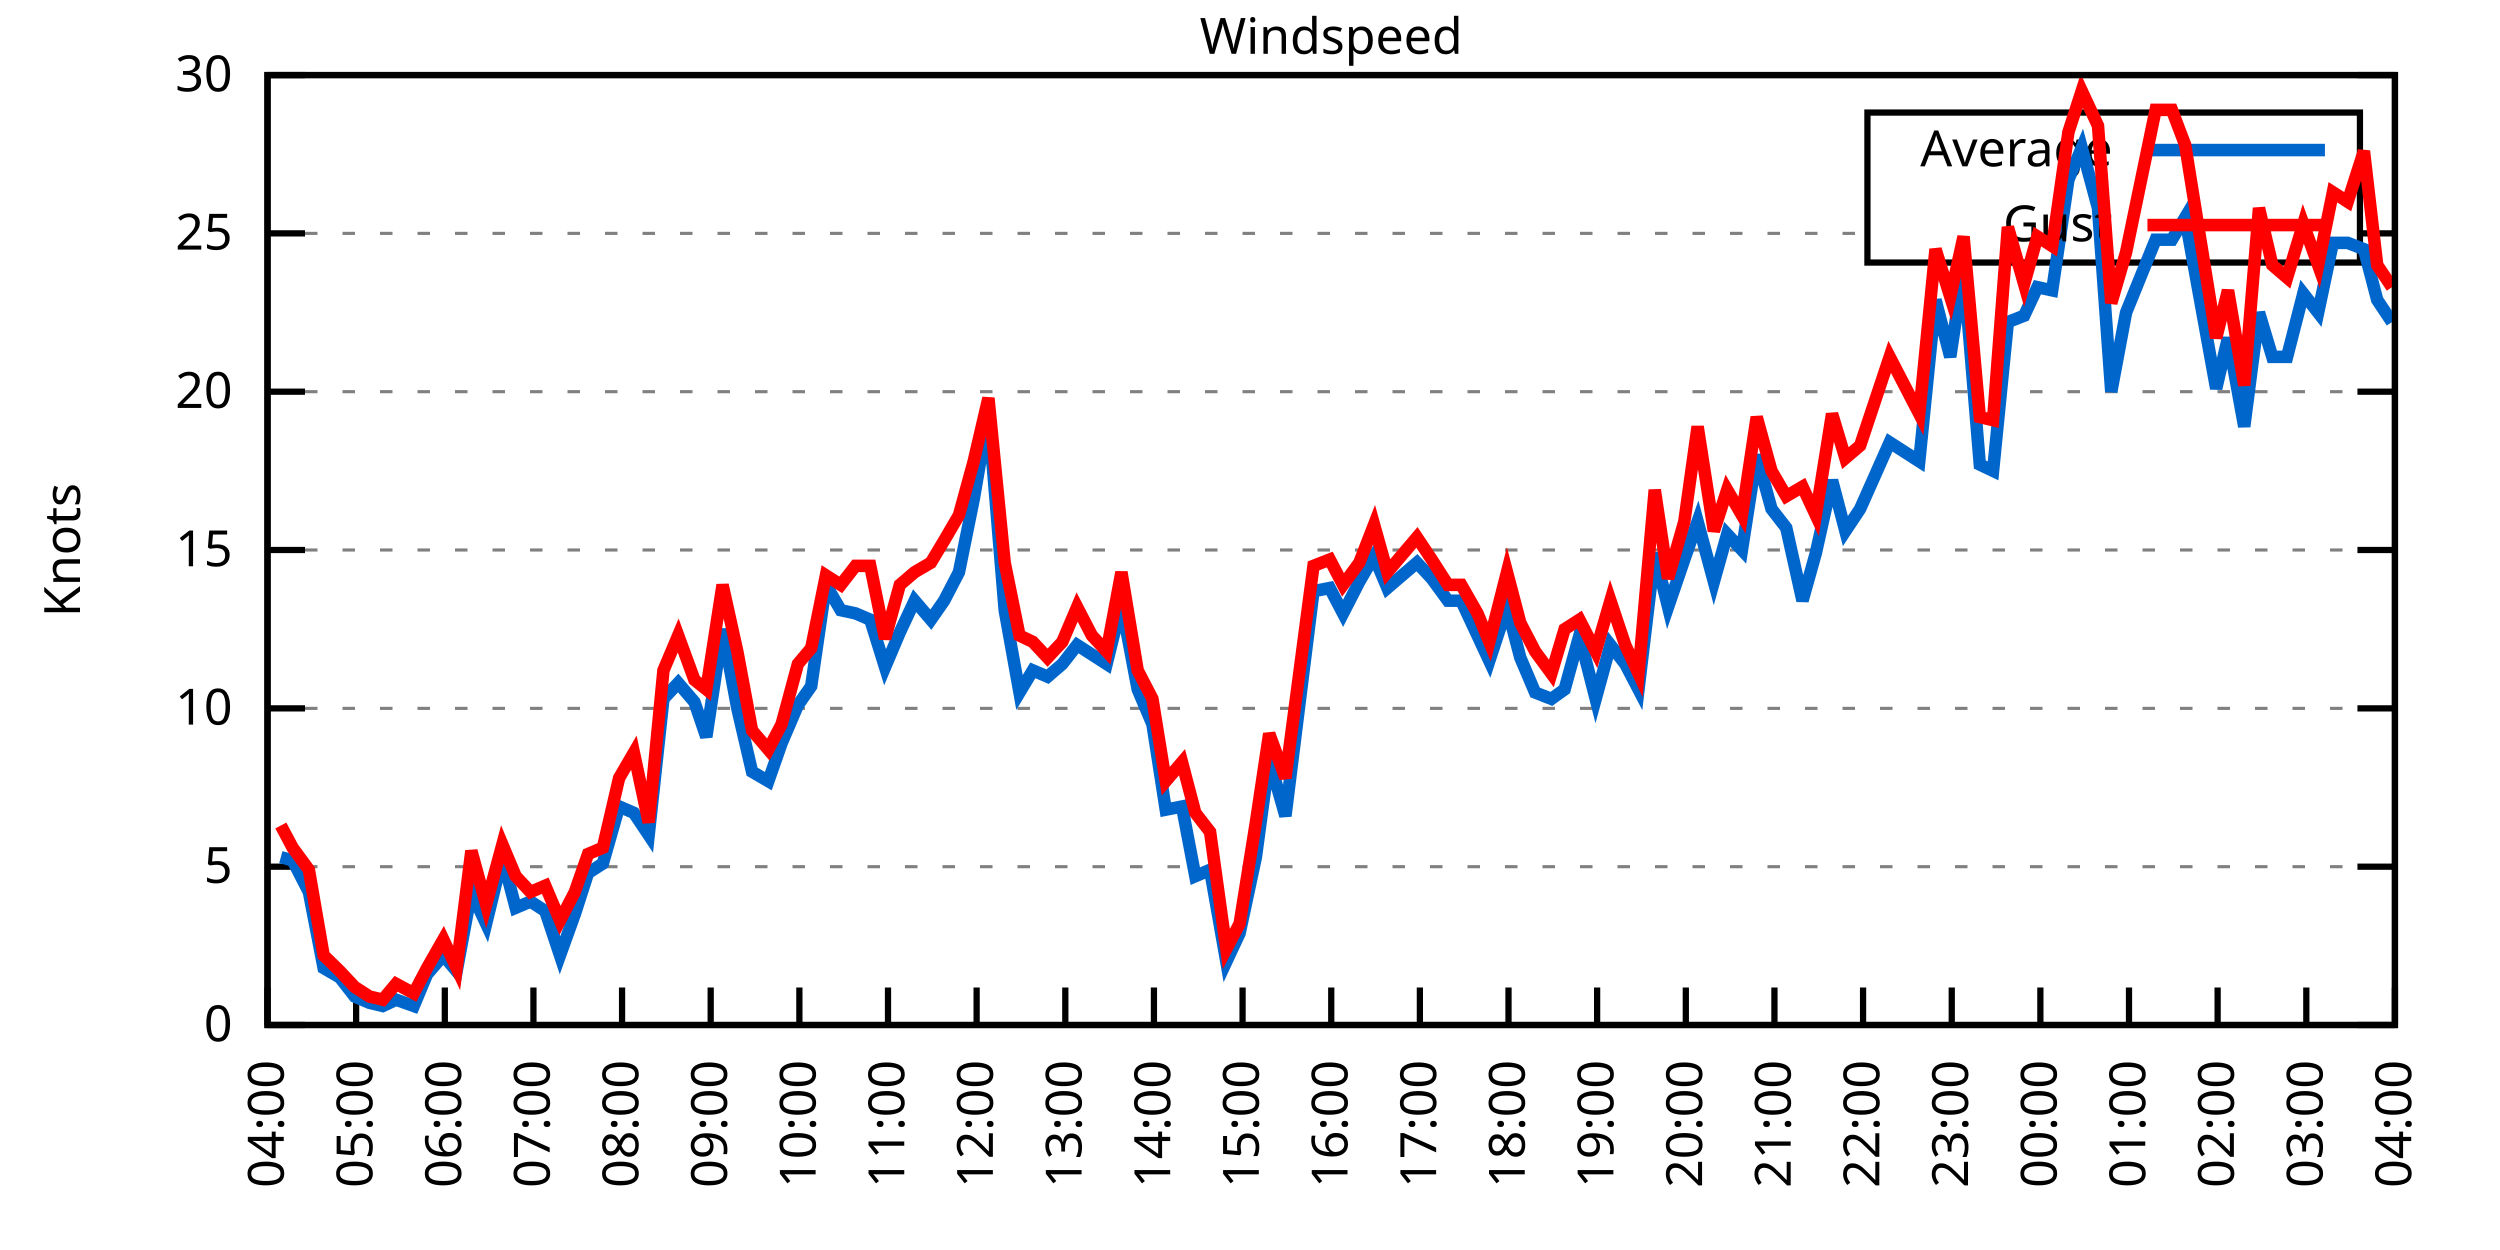
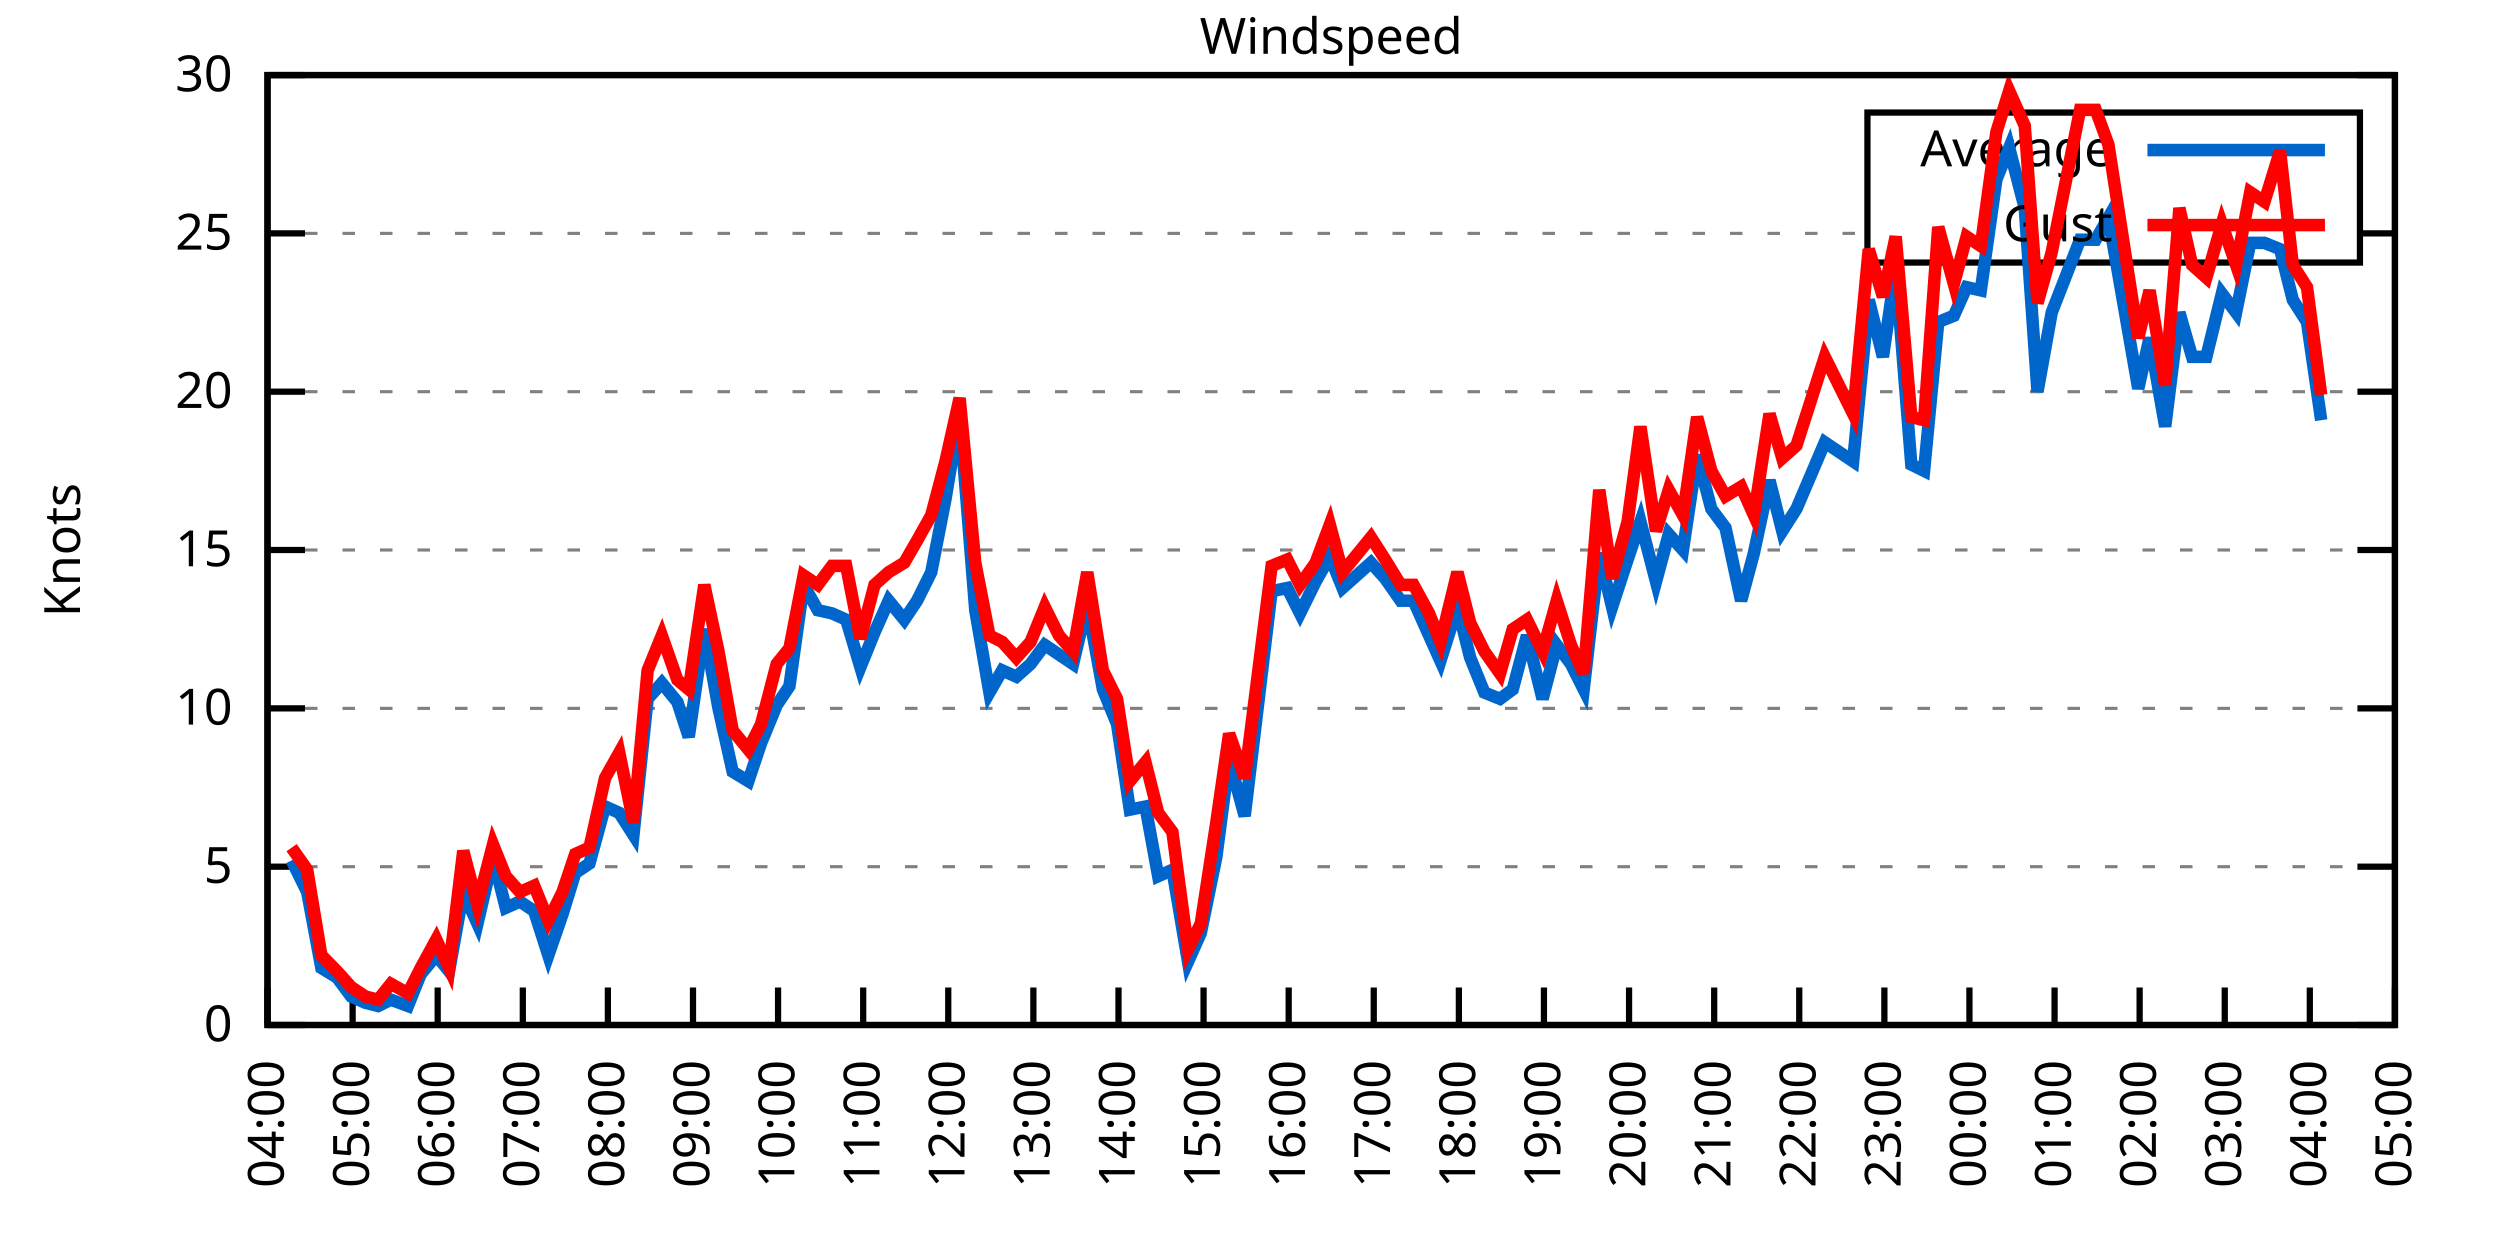
<svg xmlns="http://www.w3.org/2000/svg" xmlns:xlink="http://www.w3.org/1999/xlink" width="400" height="200" viewBox="0 0 400 200">
  <g id="gnuplot_canvas">
    <rect x="0" y="0" width="400" height="200" fill="none" />
    <defs>
      <circle id="gpDot" r="0.5" stroke-width="0.5" stroke="currentColor" />
      <path id="gpPt0" stroke-width="0.333" stroke="currentColor" d="M-1,0 h2 M0,-1 v2" />
      <path id="gpPt1" stroke-width="0.333" stroke="currentColor" d="M-1,-1 L1,1 M1,-1 L-1,1" />
      <path id="gpPt2" stroke-width="0.333" stroke="currentColor" d="M-1,0 L1,0 M0,-1 L0,1 M-1,-1 L1,1 M-1,1 L1,-1" />
      <rect id="gpPt3" stroke-width="0.333" stroke="currentColor" x="-1" y="-1" width="2" height="2" />
      <rect id="gpPt4" stroke-width="0.333" stroke="currentColor" fill="currentColor" x="-1" y="-1" width="2" height="2" />
      <circle id="gpPt5" stroke-width="0.333" stroke="currentColor" cx="0" cy="0" r="1" />
      <use xlink:href="#gpPt5" id="gpPt6" fill="currentColor" stroke="none" />
      <path id="gpPt7" stroke-width="0.333" stroke="currentColor" d="M0,-1.33 L-1.33,0.67 L1.33,0.67 z" />
      <use xlink:href="#gpPt7" id="gpPt8" fill="currentColor" stroke="none" />
      <use xlink:href="#gpPt7" id="gpPt9" stroke="currentColor" transform="rotate(180)" />
      <use xlink:href="#gpPt9" id="gpPt10" fill="currentColor" stroke="none" />
      <use xlink:href="#gpPt3" id="gpPt11" stroke="currentColor" transform="rotate(45)" />
      <use xlink:href="#gpPt11" id="gpPt12" fill="currentColor" stroke="none" />
      <path id="gpPt13" stroke-width="0.333" stroke="currentColor" d="M0,1.330 L1.265,0.411 L0.782,-1.067 L-0.782,-1.076 L-1.265,0.411 z" />
      <use xlink:href="#gpPt13" id="gpPt14" fill="currentColor" stroke="none" />
      <filter id="textbox" filterUnits="objectBoundingBox" x="0" y="0" height="1" width="1">
        <feFlood flood-color="white" flood-opacity="1" result="bgnd" />
        <feComposite in="SourceGraphic" in2="bgnd" operator="atop" />
      </filter>
      <filter id="greybox" filterUnits="objectBoundingBox" x="0" y="0" height="1" width="1">
        <feFlood flood-color="lightgrey" flood-opacity="1" result="grey" />
        <feComposite in="SourceGraphic" in2="grey" operator="atop" />
      </filter>
    </defs>
    <g fill="none" color="white" stroke="currentColor" stroke-width="1.00" stroke-linecap="butt" stroke-linejoin="miter">
</g>
    <g fill="none" color="black" stroke="currentColor" stroke-width="1.00" stroke-linecap="butt" stroke-linejoin="miter">
      <g stroke="none" shape-rendering="crispEdges">
        <polygon fill="rgb(255, 255, 255)" points="42.80,164.00 383.18,164.00 383.18,12.02 42.80,12.02 " />
      </g>
    </g>
    <g fill="none" color="black" stroke="currentColor" stroke-width="1.00" stroke-linecap="butt" stroke-linejoin="miter">
</g>
    <g fill="none" color="black" stroke="black" stroke-width="0.50" stroke-linecap="butt" stroke-linejoin="miter">
</g>
    <g fill="none" color="gray" stroke="currentColor" stroke-width="0.50" stroke-linecap="butt" stroke-linejoin="miter">
      <path stroke="gray" stroke-dasharray="2,4" class="gridline" d="M42.80,164.00 L383.19,164.00  " />
    </g>
    <g fill="none" color="gray" stroke="gray" stroke-width="1.00" stroke-linecap="butt" stroke-linejoin="miter">
</g>
    <g fill="none" color="black" stroke="currentColor" stroke-width="1.00" stroke-linecap="butt" stroke-linejoin="miter">
      <path stroke="black" d="M42.80,164.00 L48.80,164.00 M383.19,164.00 L377.19,164.00  " />
      <g transform="translate(37.20,166.60)" stroke="none" fill="black" font-family="Sans" font-size="8.00" text-anchor="end">
        <text>
          <tspan font-family="Sans"> 0</tspan>
        </text>
      </g>
    </g>
    <g fill="none" color="black" stroke="currentColor" stroke-width="1.00" stroke-linecap="butt" stroke-linejoin="miter">
</g>
    <g fill="none" color="black" stroke="black" stroke-width="0.50" stroke-linecap="butt" stroke-linejoin="miter">
</g>
    <g fill="none" color="gray" stroke="currentColor" stroke-width="0.50" stroke-linecap="butt" stroke-linejoin="miter">
      <path stroke="gray" stroke-dasharray="2,4" class="gridline" d="M42.80,138.67 L383.19,138.67  " />
    </g>
    <g fill="none" color="gray" stroke="gray" stroke-width="1.00" stroke-linecap="butt" stroke-linejoin="miter">
</g>
    <g fill="none" color="black" stroke="currentColor" stroke-width="1.00" stroke-linecap="butt" stroke-linejoin="miter">
      <path stroke="black" d="M42.80,138.67 L48.80,138.67 M383.19,138.67 L377.19,138.67  " />
      <g transform="translate(37.20,141.27)" stroke="none" fill="black" font-family="Sans" font-size="8.00" text-anchor="end">
        <text>
          <tspan font-family="Sans"> 5</tspan>
        </text>
      </g>
    </g>
    <g fill="none" color="black" stroke="currentColor" stroke-width="1.00" stroke-linecap="butt" stroke-linejoin="miter">
</g>
    <g fill="none" color="black" stroke="black" stroke-width="0.50" stroke-linecap="butt" stroke-linejoin="miter">
</g>
    <g fill="none" color="gray" stroke="currentColor" stroke-width="0.50" stroke-linecap="butt" stroke-linejoin="miter">
      <path stroke="gray" stroke-dasharray="2,4" class="gridline" d="M42.80,113.34 L383.19,113.34  " />
    </g>
    <g fill="none" color="gray" stroke="gray" stroke-width="1.00" stroke-linecap="butt" stroke-linejoin="miter">
</g>
    <g fill="none" color="black" stroke="currentColor" stroke-width="1.00" stroke-linecap="butt" stroke-linejoin="miter">
      <path stroke="black" d="M42.80,113.34 L48.80,113.34 M383.19,113.34 L377.19,113.34  " />
      <g transform="translate(37.20,115.94)" stroke="none" fill="black" font-family="Sans" font-size="8.00" text-anchor="end">
        <text>
          <tspan font-family="Sans"> 10</tspan>
        </text>
      </g>
    </g>
    <g fill="none" color="black" stroke="currentColor" stroke-width="1.00" stroke-linecap="butt" stroke-linejoin="miter">
</g>
    <g fill="none" color="black" stroke="black" stroke-width="0.50" stroke-linecap="butt" stroke-linejoin="miter">
</g>
    <g fill="none" color="gray" stroke="currentColor" stroke-width="0.50" stroke-linecap="butt" stroke-linejoin="miter">
      <path stroke="gray" stroke-dasharray="2,4" class="gridline" d="M42.80,88.00 L383.19,88.00  " />
    </g>
    <g fill="none" color="gray" stroke="gray" stroke-width="1.00" stroke-linecap="butt" stroke-linejoin="miter">
</g>
    <g fill="none" color="black" stroke="currentColor" stroke-width="1.00" stroke-linecap="butt" stroke-linejoin="miter">
      <path stroke="black" d="M42.80,88.00 L48.80,88.00 M383.19,88.00 L377.19,88.00  " />
      <g transform="translate(37.20,90.60)" stroke="none" fill="black" font-family="Sans" font-size="8.00" text-anchor="end">
        <text>
          <tspan font-family="Sans"> 15</tspan>
        </text>
      </g>
    </g>
    <g fill="none" color="black" stroke="currentColor" stroke-width="1.00" stroke-linecap="butt" stroke-linejoin="miter">
</g>
    <g fill="none" color="black" stroke="black" stroke-width="0.50" stroke-linecap="butt" stroke-linejoin="miter">
</g>
    <g fill="none" color="gray" stroke="currentColor" stroke-width="0.50" stroke-linecap="butt" stroke-linejoin="miter">
      <path stroke="gray" stroke-dasharray="2,4" class="gridline" d="M42.80,62.67 L383.19,62.67  " />
    </g>
    <g fill="none" color="gray" stroke="gray" stroke-width="1.00" stroke-linecap="butt" stroke-linejoin="miter">
</g>
    <g fill="none" color="black" stroke="currentColor" stroke-width="1.00" stroke-linecap="butt" stroke-linejoin="miter">
      <path stroke="black" d="M42.80,62.67 L48.80,62.67 M383.19,62.67 L377.19,62.67  " />
      <g transform="translate(37.20,65.27)" stroke="none" fill="black" font-family="Sans" font-size="8.00" text-anchor="end">
        <text>
          <tspan font-family="Sans"> 20</tspan>
        </text>
      </g>
    </g>
    <g fill="none" color="black" stroke="currentColor" stroke-width="1.00" stroke-linecap="butt" stroke-linejoin="miter">
</g>
    <g fill="none" color="black" stroke="black" stroke-width="0.50" stroke-linecap="butt" stroke-linejoin="miter">
</g>
    <g fill="none" color="gray" stroke="currentColor" stroke-width="0.50" stroke-linecap="butt" stroke-linejoin="miter">
      <path stroke="gray" stroke-dasharray="2,4" class="gridline" d="M42.80,37.34 L298.79,37.34 M377.59,37.34 L383.19,37.34  " />
    </g>
    <g fill="none" color="gray" stroke="gray" stroke-width="1.00" stroke-linecap="butt" stroke-linejoin="miter">
</g>
    <g fill="none" color="black" stroke="currentColor" stroke-width="1.00" stroke-linecap="butt" stroke-linejoin="miter">
      <path stroke="black" d="M42.80,37.34 L48.80,37.34 M383.19,37.34 L377.19,37.34  " />
      <g transform="translate(37.20,39.94)" stroke="none" fill="black" font-family="Sans" font-size="8.00" text-anchor="end">
        <text>
          <tspan font-family="Sans"> 25</tspan>
        </text>
      </g>
    </g>
    <g fill="none" color="black" stroke="currentColor" stroke-width="1.00" stroke-linecap="butt" stroke-linejoin="miter">
</g>
    <g fill="none" color="black" stroke="black" stroke-width="0.50" stroke-linecap="butt" stroke-linejoin="miter">
</g>
    <g fill="none" color="gray" stroke="currentColor" stroke-width="0.50" stroke-linecap="butt" stroke-linejoin="miter">
      <path stroke="gray" stroke-dasharray="2,4" class="gridline" d="M42.80,12.01 L383.19,12.01  " />
    </g>
    <g fill="none" color="gray" stroke="gray" stroke-width="1.00" stroke-linecap="butt" stroke-linejoin="miter">
</g>
    <g fill="none" color="black" stroke="currentColor" stroke-width="1.00" stroke-linecap="butt" stroke-linejoin="miter">
      <path stroke="black" d="M42.80,12.01 L48.80,12.01 M383.19,12.01 L377.19,12.01  " />
      <g transform="translate(37.20,14.61)" stroke="none" fill="black" font-family="Sans" font-size="8.00" text-anchor="end">
        <text>
          <tspan font-family="Sans"> 30</tspan>
        </text>
      </g>
    </g>
    <g fill="none" color="black" stroke="currentColor" stroke-width="1.00" stroke-linecap="butt" stroke-linejoin="miter">
      <path stroke="black" d="M42.80,164.00 L42.80,158.00  " />
      <g transform="translate(45.40,169.60) rotate(270.00)" stroke="none" fill="black" font-family="Sans" font-size="8.00" text-anchor="end">
        <text>
          <tspan font-family="Sans">04:00</tspan>
        </text>
      </g>
    </g>
    <g fill="none" color="black" stroke="currentColor" stroke-width="1.00" stroke-linecap="butt" stroke-linejoin="miter">
-       <path stroke="black" d="M56.98,164.00 L56.98,158.00  " />
-       <g transform="translate(59.58,169.60) rotate(270.00)" stroke="none" fill="black" font-family="Sans" font-size="8.00" text-anchor="end">
+       <path stroke="black" d="M56.42,164.00 L56.42,158.00  " />
+       <g transform="translate(59.02,169.60) rotate(270.00)" stroke="none" fill="black" font-family="Sans" font-size="8.00" text-anchor="end">
        <text>
          <tspan font-family="Sans">05:00</tspan>
        </text>
      </g>
    </g>
    <g fill="none" color="black" stroke="currentColor" stroke-width="1.00" stroke-linecap="butt" stroke-linejoin="miter">
-       <path stroke="black" d="M71.17,164.00 L71.17,158.00  " />
-       <g transform="translate(73.77,169.60) rotate(270.00)" stroke="none" fill="black" font-family="Sans" font-size="8.00" text-anchor="end">
+       <path stroke="black" d="M70.03,164.00 L70.03,158.00  " />
+       <g transform="translate(72.63,169.60) rotate(270.00)" stroke="none" fill="black" font-family="Sans" font-size="8.00" text-anchor="end">
        <text>
          <tspan font-family="Sans">06:00</tspan>
        </text>
      </g>
    </g>
    <g fill="none" color="black" stroke="currentColor" stroke-width="1.00" stroke-linecap="butt" stroke-linejoin="miter">
-       <path stroke="black" d="M85.35,164.00 L85.35,158.00  " />
-       <g transform="translate(87.95,169.60) rotate(270.00)" stroke="none" fill="black" font-family="Sans" font-size="8.00" text-anchor="end">
+       <path stroke="black" d="M83.65,164.00 L83.65,158.00  " />
+       <g transform="translate(86.25,169.60) rotate(270.00)" stroke="none" fill="black" font-family="Sans" font-size="8.00" text-anchor="end">
        <text>
          <tspan font-family="Sans">07:00</tspan>
        </text>
      </g>
    </g>
    <g fill="none" color="black" stroke="currentColor" stroke-width="1.00" stroke-linecap="butt" stroke-linejoin="miter">
-       <path stroke="black" d="M99.53,164.00 L99.53,158.00  " />
-       <g transform="translate(102.13,169.60) rotate(270.00)" stroke="none" fill="black" font-family="Sans" font-size="8.00" text-anchor="end">
+       <path stroke="black" d="M97.26,164.00 L97.26,158.00  " />
+       <g transform="translate(99.86,169.60) rotate(270.00)" stroke="none" fill="black" font-family="Sans" font-size="8.00" text-anchor="end">
        <text>
          <tspan font-family="Sans">08:00</tspan>
        </text>
      </g>
    </g>
    <g fill="none" color="black" stroke="currentColor" stroke-width="1.00" stroke-linecap="butt" stroke-linejoin="miter">
-       <path stroke="black" d="M113.71,164.00 L113.71,158.00  " />
-       <g transform="translate(116.31,169.60) rotate(270.00)" stroke="none" fill="black" font-family="Sans" font-size="8.00" text-anchor="end">
+       <path stroke="black" d="M110.88,164.00 L110.88,158.00  " />
+       <g transform="translate(113.48,169.60) rotate(270.00)" stroke="none" fill="black" font-family="Sans" font-size="8.00" text-anchor="end">
        <text>
          <tspan font-family="Sans">09:00</tspan>
        </text>
      </g>
    </g>
    <g fill="none" color="black" stroke="currentColor" stroke-width="1.00" stroke-linecap="butt" stroke-linejoin="miter">
-       <path stroke="black" d="M127.90,164.00 L127.90,158.00  " />
-       <g transform="translate(130.50,169.60) rotate(270.00)" stroke="none" fill="black" font-family="Sans" font-size="8.00" text-anchor="end">
+       <path stroke="black" d="M124.49,164.00 L124.49,158.00  " />
+       <g transform="translate(127.09,169.60) rotate(270.00)" stroke="none" fill="black" font-family="Sans" font-size="8.00" text-anchor="end">
        <text>
          <tspan font-family="Sans">10:00</tspan>
        </text>
      </g>
    </g>
    <g fill="none" color="black" stroke="currentColor" stroke-width="1.00" stroke-linecap="butt" stroke-linejoin="miter">
-       <path stroke="black" d="M142.08,164.00 L142.08,158.00  " />
-       <g transform="translate(144.68,169.60) rotate(270.00)" stroke="none" fill="black" font-family="Sans" font-size="8.00" text-anchor="end">
+       <path stroke="black" d="M138.11,164.00 L138.11,158.00  " />
+       <g transform="translate(140.71,169.60) rotate(270.00)" stroke="none" fill="black" font-family="Sans" font-size="8.00" text-anchor="end">
        <text>
          <tspan font-family="Sans">11:00</tspan>
        </text>
      </g>
    </g>
    <g fill="none" color="black" stroke="currentColor" stroke-width="1.00" stroke-linecap="butt" stroke-linejoin="miter">
-       <path stroke="black" d="M156.26,164.00 L156.26,158.00  " />
-       <g transform="translate(158.86,169.60) rotate(270.00)" stroke="none" fill="black" font-family="Sans" font-size="8.00" text-anchor="end">
+       <path stroke="black" d="M151.72,164.00 L151.72,158.00  " />
+       <g transform="translate(154.32,169.60) rotate(270.00)" stroke="none" fill="black" font-family="Sans" font-size="8.00" text-anchor="end">
        <text>
          <tspan font-family="Sans">12:00</tspan>
        </text>
      </g>
    </g>
    <g fill="none" color="black" stroke="currentColor" stroke-width="1.00" stroke-linecap="butt" stroke-linejoin="miter">
-       <path stroke="black" d="M170.45,164.00 L170.45,158.00  " />
-       <g transform="translate(173.05,169.60) rotate(270.00)" stroke="none" fill="black" font-family="Sans" font-size="8.00" text-anchor="end">
+       <path stroke="black" d="M165.34,164.00 L165.34,158.00  " />
+       <g transform="translate(167.94,169.60) rotate(270.00)" stroke="none" fill="black" font-family="Sans" font-size="8.00" text-anchor="end">
        <text>
          <tspan font-family="Sans">13:00</tspan>
        </text>
      </g>
    </g>
    <g fill="none" color="black" stroke="currentColor" stroke-width="1.00" stroke-linecap="butt" stroke-linejoin="miter">
-       <path stroke="black" d="M184.63,164.00 L184.63,158.00  " />
-       <g transform="translate(187.23,169.60) rotate(270.00)" stroke="none" fill="black" font-family="Sans" font-size="8.00" text-anchor="end">
+       <path stroke="black" d="M178.96,164.00 L178.96,158.00  " />
+       <g transform="translate(181.56,169.60) rotate(270.00)" stroke="none" fill="black" font-family="Sans" font-size="8.00" text-anchor="end">
        <text>
          <tspan font-family="Sans">14:00</tspan>
        </text>
      </g>
    </g>
    <g fill="none" color="black" stroke="currentColor" stroke-width="1.00" stroke-linecap="butt" stroke-linejoin="miter">
-       <path stroke="black" d="M198.81,164.00 L198.81,158.00  " />
-       <g transform="translate(201.41,169.60) rotate(270.00)" stroke="none" fill="black" font-family="Sans" font-size="8.00" text-anchor="end">
+       <path stroke="black" d="M192.57,164.00 L192.57,158.00  " />
+       <g transform="translate(195.17,169.60) rotate(270.00)" stroke="none" fill="black" font-family="Sans" font-size="8.00" text-anchor="end">
        <text>
          <tspan font-family="Sans">15:00</tspan>
        </text>
      </g>
    </g>
    <g fill="none" color="black" stroke="currentColor" stroke-width="1.00" stroke-linecap="butt" stroke-linejoin="miter">
-       <path stroke="black" d="M213.00,164.00 L213.00,158.00  " />
-       <g transform="translate(215.60,169.60) rotate(270.00)" stroke="none" fill="black" font-family="Sans" font-size="8.00" text-anchor="end">
+       <path stroke="black" d="M206.19,164.00 L206.19,158.00  " />
+       <g transform="translate(208.79,169.60) rotate(270.00)" stroke="none" fill="black" font-family="Sans" font-size="8.00" text-anchor="end">
        <text>
          <tspan font-family="Sans">16:00</tspan>
        </text>
      </g>
    </g>
    <g fill="none" color="black" stroke="currentColor" stroke-width="1.00" stroke-linecap="butt" stroke-linejoin="miter">
-       <path stroke="black" d="M227.18,164.00 L227.18,158.00  " />
-       <g transform="translate(229.78,169.60) rotate(270.00)" stroke="none" fill="black" font-family="Sans" font-size="8.00" text-anchor="end">
+       <path stroke="black" d="M219.80,164.00 L219.80,158.00  " />
+       <g transform="translate(222.40,169.60) rotate(270.00)" stroke="none" fill="black" font-family="Sans" font-size="8.00" text-anchor="end">
        <text>
          <tspan font-family="Sans">17:00</tspan>
        </text>
      </g>
    </g>
    <g fill="none" color="black" stroke="currentColor" stroke-width="1.00" stroke-linecap="butt" stroke-linejoin="miter">
-       <path stroke="black" d="M241.36,164.00 L241.36,158.00  " />
-       <g transform="translate(243.96,169.60) rotate(270.00)" stroke="none" fill="black" font-family="Sans" font-size="8.00" text-anchor="end">
+       <path stroke="black" d="M233.42,164.00 L233.42,158.00  " />
+       <g transform="translate(236.02,169.60) rotate(270.00)" stroke="none" fill="black" font-family="Sans" font-size="8.00" text-anchor="end">
        <text>
          <tspan font-family="Sans">18:00</tspan>
        </text>
      </g>
    </g>
    <g fill="none" color="black" stroke="currentColor" stroke-width="1.00" stroke-linecap="butt" stroke-linejoin="miter">
-       <path stroke="black" d="M255.54,164.00 L255.54,158.00  " />
-       <g transform="translate(258.14,169.60) rotate(270.00)" stroke="none" fill="black" font-family="Sans" font-size="8.00" text-anchor="end">
+       <path stroke="black" d="M247.03,164.00 L247.03,158.00  " />
+       <g transform="translate(249.63,169.60) rotate(270.00)" stroke="none" fill="black" font-family="Sans" font-size="8.00" text-anchor="end">
        <text>
          <tspan font-family="Sans">19:00</tspan>
        </text>
      </g>
    </g>
    <g fill="none" color="black" stroke="currentColor" stroke-width="1.00" stroke-linecap="butt" stroke-linejoin="miter">
-       <path stroke="black" d="M269.73,164.00 L269.73,158.00  " />
-       <g transform="translate(272.33,169.60) rotate(270.00)" stroke="none" fill="black" font-family="Sans" font-size="8.00" text-anchor="end">
+       <path stroke="black" d="M260.65,164.00 L260.65,158.00  " />
+       <g transform="translate(263.25,169.60) rotate(270.00)" stroke="none" fill="black" font-family="Sans" font-size="8.00" text-anchor="end">
        <text>
          <tspan font-family="Sans">20:00</tspan>
        </text>
      </g>
    </g>
    <g fill="none" color="black" stroke="currentColor" stroke-width="1.00" stroke-linecap="butt" stroke-linejoin="miter">
-       <path stroke="black" d="M283.91,164.00 L283.91,158.00  " />
-       <g transform="translate(286.51,169.60) rotate(270.00)" stroke="none" fill="black" font-family="Sans" font-size="8.00" text-anchor="end">
+       <path stroke="black" d="M274.27,164.00 L274.27,158.00  " />
+       <g transform="translate(276.87,169.60) rotate(270.00)" stroke="none" fill="black" font-family="Sans" font-size="8.00" text-anchor="end">
        <text>
          <tspan font-family="Sans">21:00</tspan>
        </text>
      </g>
    </g>
    <g fill="none" color="black" stroke="currentColor" stroke-width="1.00" stroke-linecap="butt" stroke-linejoin="miter">
-       <path stroke="black" d="M298.09,164.00 L298.09,158.00  " />
-       <g transform="translate(300.69,169.60) rotate(270.00)" stroke="none" fill="black" font-family="Sans" font-size="8.00" text-anchor="end">
+       <path stroke="black" d="M287.88,164.00 L287.88,158.00  " />
+       <g transform="translate(290.48,169.60) rotate(270.00)" stroke="none" fill="black" font-family="Sans" font-size="8.00" text-anchor="end">
        <text>
          <tspan font-family="Sans">22:00</tspan>
        </text>
      </g>
    </g>
    <g fill="none" color="black" stroke="currentColor" stroke-width="1.00" stroke-linecap="butt" stroke-linejoin="miter">
-       <path stroke="black" d="M312.28,164.00 L312.28,158.00  " />
-       <g transform="translate(314.88,169.60) rotate(270.00)" stroke="none" fill="black" font-family="Sans" font-size="8.00" text-anchor="end">
+       <path stroke="black" d="M301.50,164.00 L301.50,158.00  " />
+       <g transform="translate(304.10,169.60) rotate(270.00)" stroke="none" fill="black" font-family="Sans" font-size="8.00" text-anchor="end">
        <text>
          <tspan font-family="Sans">23:00</tspan>
        </text>
      </g>
    </g>
    <g fill="none" color="black" stroke="currentColor" stroke-width="1.00" stroke-linecap="butt" stroke-linejoin="miter">
-       <path stroke="black" d="M326.46,164.00 L326.46,158.00  " />
-       <g transform="translate(329.06,169.60) rotate(270.00)" stroke="none" fill="black" font-family="Sans" font-size="8.00" text-anchor="end">
+       <path stroke="black" d="M315.11,164.00 L315.11,158.00  " />
+       <g transform="translate(317.71,169.60) rotate(270.00)" stroke="none" fill="black" font-family="Sans" font-size="8.00" text-anchor="end">
        <text>
          <tspan font-family="Sans">00:00</tspan>
        </text>
      </g>
    </g>
    <g fill="none" color="black" stroke="currentColor" stroke-width="1.00" stroke-linecap="butt" stroke-linejoin="miter">
-       <path stroke="black" d="M340.64,164.00 L340.64,158.00  " />
-       <g transform="translate(343.24,169.60) rotate(270.00)" stroke="none" fill="black" font-family="Sans" font-size="8.00" text-anchor="end">
+       <path stroke="black" d="M328.73,164.00 L328.73,158.00  " />
+       <g transform="translate(331.33,169.60) rotate(270.00)" stroke="none" fill="black" font-family="Sans" font-size="8.00" text-anchor="end">
        <text>
          <tspan font-family="Sans">01:00</tspan>
        </text>
      </g>
    </g>
    <g fill="none" color="black" stroke="currentColor" stroke-width="1.00" stroke-linecap="butt" stroke-linejoin="miter">
-       <path stroke="black" d="M354.82,164.00 L354.82,158.00  " />
-       <g transform="translate(357.42,169.60) rotate(270.00)" stroke="none" fill="black" font-family="Sans" font-size="8.00" text-anchor="end">
+       <path stroke="black" d="M342.34,164.00 L342.34,158.00  " />
+       <g transform="translate(344.94,169.60) rotate(270.00)" stroke="none" fill="black" font-family="Sans" font-size="8.00" text-anchor="end">
        <text>
          <tspan font-family="Sans">02:00</tspan>
        </text>
      </g>
    </g>
    <g fill="none" color="black" stroke="currentColor" stroke-width="1.00" stroke-linecap="butt" stroke-linejoin="miter">
-       <path stroke="black" d="M369.01,164.00 L369.01,158.00  " />
-       <g transform="translate(371.61,169.60) rotate(270.00)" stroke="none" fill="black" font-family="Sans" font-size="8.00" text-anchor="end">
+       <path stroke="black" d="M355.96,164.00 L355.96,158.00  " />
+       <g transform="translate(358.56,169.60) rotate(270.00)" stroke="none" fill="black" font-family="Sans" font-size="8.00" text-anchor="end">
        <text>
          <tspan font-family="Sans">03:00</tspan>
+         </text>
+       </g>
+     </g>
+     <g fill="none" color="black" stroke="currentColor" stroke-width="1.00" stroke-linecap="butt" stroke-linejoin="miter">
+       <path stroke="black" d="M369.57,164.00 L369.57,158.00  " />
+       <g transform="translate(372.17,169.60) rotate(270.00)" stroke="none" fill="black" font-family="Sans" font-size="8.00" text-anchor="end">
+         <text>
+           <tspan font-family="Sans">04:00</tspan>
        </text>
      </g>
    </g>
    <g fill="none" color="black" stroke="currentColor" stroke-width="1.00" stroke-linecap="butt" stroke-linejoin="miter">
      <path stroke="black" d="M383.19,164.00 L383.19,158.00  " />
      <g transform="translate(385.79,169.60) rotate(270.00)" stroke="none" fill="black" font-family="Sans" font-size="8.00" text-anchor="end">
        <text>
-           <tspan font-family="Sans">04:00</tspan>
+           <tspan font-family="Sans">05:00</tspan>
        </text>
      </g>
    </g>
    <g fill="none" color="black" stroke="currentColor" stroke-width="1.00" stroke-linecap="butt" stroke-linejoin="miter">
</g>
    <g fill="none" color="black" stroke="currentColor" stroke-width="1.00" stroke-linecap="butt" stroke-linejoin="miter">
      <path stroke="black" d="M42.80,12.01 L42.80,164.00 L383.19,164.00 L383.19,12.01 L42.80,12.01 Z  " />
    </g>
    <g fill="none" color="black" stroke="currentColor" stroke-width="1.00" stroke-linecap="butt" stroke-linejoin="miter">
</g>
    <g fill="none" color="black" stroke="currentColor" stroke-width="1.00" stroke-linecap="butt" stroke-linejoin="miter">
      <path stroke="black" d="M298.79,42.01 L298.79,18.01 L377.59,18.01 L377.59,42.01 L298.79,42.01 Z  " />
    </g>
    <g id="Windspeed_plot_1">
      <g fill="none" color="white" stroke="black" stroke-width="2.00" stroke-linecap="butt" stroke-linejoin="miter">
</g>
      <g fill="none" color="black" stroke="currentColor" stroke-width="2.00" stroke-linecap="butt" stroke-linejoin="miter">
        <g transform="translate(337.99,26.61)" stroke="none" fill="black" font-family="Sans" font-size="8.00" text-anchor="end">
          <text>
            <tspan font-family="Sans">Average</tspan>
          </text>
        </g>
      </g>
      <g fill="none" color="black" stroke="currentColor" stroke-width="2.00" stroke-linecap="butt" stroke-linejoin="miter">
-         <path stroke="rgb(  0, 102, 204)" d="M343.59,24.01 L371.99,24.01 M44.93,137.15 L46.82,137.66 L49.42,142.72 L51.78,154.88 L54.38,156.40 L56.75,159.44   L59.11,160.45 L61.24,160.96 L63.37,159.95 L66.20,160.96 L68.33,155.89 L70.93,152.85 L73.06,155.39 L75.42,142.72   L77.78,147.79 L80.38,137.15 L82.51,145.25 L84.88,144.24 L87.24,145.76 L89.60,152.85 L91.97,146.27 L94.09,139.68   L96.46,138.16 L99.06,129.04 L101.42,130.06 L103.79,133.60 L106.15,111.82 L108.51,109.28 L111.11,112.32 L113.01,117.90   L115.61,100.67 L117.97,113.34 L120.33,123.47 L122.93,124.99 L125.06,118.91 L127.66,112.83 L129.79,109.79 L132.15,93.58   L134.52,97.63 L136.88,98.14 L139.24,99.15 L141.61,106.75 L143.97,101.18 L146.34,96.11 L148.94,99.15 L151.06,96.11   L153.43,91.55 L155.79,79.90 L158.15,66.22 L160.75,97.63 L163.12,110.80 L165.25,107.26 L167.61,108.27 L169.97,106.24   L172.34,103.20 L174.70,104.72 L177.06,106.24 L179.43,96.62 L182.03,110.30 L184.39,115.87 L186.52,129.55 L189.12,129.04   L191.25,140.19 L193.61,139.17 L196.21,153.87 L198.34,149.31 L200.94,137.15 L203.07,121.44 L205.67,130.56 L210.16,94.59   L212.76,94.08 L214.89,98.14 L217.49,93.07 L219.85,89.02 L221.98,94.08 L226.71,90.03 L229.07,92.56 L231.67,96.11   L233.80,96.11 L236.40,101.68 L238.29,105.74 L241.12,97.12 L243.25,105.23 L245.62,110.80 L248.22,111.82 L250.34,110.30   L252.71,101.68 L255.31,111.82 L257.67,103.20 L260.04,106.24 L262.16,110.30 L264.76,88.51 L266.89,97.12 L269.49,89.52   L271.62,83.45 L274.22,93.07 L276.35,85.47 L278.71,88.00 L281.07,72.81 L283.44,81.42 L285.80,84.46 L288.40,96.11   L290.53,88.51 L293.13,76.86 L295.26,84.97 L297.62,81.42 L302.35,70.78 L307.08,73.82 L309.68,47.98 L312.04,57.10   L314.17,42.91 L316.77,74.33 L318.89,75.34 L321.26,51.53 L323.86,50.51 L325.99,45.95 L328.35,46.46 L330.95,28.73   L333.08,23.66 L335.68,33.29 L337.80,62.67 L340.17,50.01 L344.90,38.35 L347.50,38.35 L349.62,34.81 L354.59,62.17   L356.48,54.06 L359.08,68.25 L361.44,50.01 L363.57,57.10 L365.93,57.10 L368.53,46.97 L370.90,50.01 L373.26,38.86   L375.63,38.86 L378.23,39.87 L380.35,47.98 L382.72,51.53  " />
+         <path stroke="rgb(  0, 102, 204)" d="M343.59,24.01 L371.99,24.01 M46.66,137.66 L49.15,142.72 L51.42,154.88 L53.92,156.40 L56.19,159.44 L58.46,160.45   L60.50,160.96 L62.54,159.95 L65.27,160.96 L67.31,155.89 L69.80,152.85 L71.85,155.39 L74.12,142.72 L76.39,147.79   L78.88,137.15 L80.92,145.25 L83.19,144.24 L85.46,145.76 L87.73,152.85 L90.00,146.27 L92.04,139.68 L94.31,138.16   L96.81,129.04 L99.08,130.06 L101.35,133.60 L103.62,111.82 L105.89,109.28 L108.38,112.32 L110.20,117.90 L112.69,100.67   L114.96,113.34 L117.23,123.47 L119.73,124.99 L121.77,118.91 L124.27,112.83 L126.31,109.79 L128.58,93.58 L130.85,97.63   L133.12,98.14 L135.39,99.15 L137.66,106.75 L139.92,101.18 L142.19,96.11 L144.69,99.15 L146.73,96.11 L149.00,91.55   L151.27,79.90 L153.54,66.22 L156.04,97.63 L158.31,110.80 L160.35,107.26 L162.62,108.27 L164.89,106.24 L167.16,103.20   L169.43,104.72 L171.69,106.24 L173.96,96.62 L176.46,110.30 L178.73,115.87 L180.77,129.55 L183.27,129.04 L185.31,140.19   L187.58,139.17 L190.08,153.87 L192.12,149.31 L194.61,137.15 L196.66,121.44 L199.15,130.56 L203.46,94.59 L205.96,94.08   L208.00,98.14 L210.50,93.07 L212.77,89.02 L214.81,94.08 L219.35,90.03 L221.62,92.56 L224.11,96.11 L226.16,96.11   L228.65,101.68 L230.47,105.74 L233.19,97.12 L235.23,105.23 L237.50,110.80 L240.00,111.82 L242.04,110.30 L244.31,101.68   L246.81,111.82 L249.08,103.20 L251.35,106.24 L253.39,110.30 L255.88,88.51 L257.93,97.12 L260.42,89.52 L262.47,83.45   L264.96,93.07 L267.00,85.47 L269.27,88.00 L271.54,72.81 L273.81,81.42 L276.08,84.46 L278.58,96.11 L280.62,88.51   L283.12,76.86 L285.16,84.97 L287.43,81.42 L291.97,70.78 L296.50,73.82 L299.00,47.98 L301.27,57.10 L303.31,42.91   L305.81,74.33 L307.85,75.34 L310.12,51.53 L312.62,50.51 L314.66,45.95 L316.93,46.46 L319.42,28.73 L321.47,23.66   L323.96,33.29 L326.00,62.67 L328.27,50.01 L332.81,38.35 L335.31,38.35 L337.35,34.81 L342.12,62.17 L343.93,54.06   L346.43,68.25 L348.70,50.01 L350.74,57.10 L353.01,57.10 L355.50,46.97 L357.77,50.01 L360.04,38.86 L362.31,38.86   L364.81,39.87 L366.85,47.98 L369.12,51.53 L371.39,67.23  " />
      </g>
    </g>
    <g id="Windspeed_plot_2">
      <g fill="none" color="black" stroke="currentColor" stroke-width="2.00" stroke-linecap="butt" stroke-linejoin="miter">
        <g transform="translate(337.99,38.61)" stroke="none" fill="black" font-family="Sans" font-size="8.00" text-anchor="end">
          <text>
            <tspan font-family="Sans">Gust</tspan>
          </text>
        </g>
      </g>
      <g fill="none" color="black" stroke="currentColor" stroke-width="2.00" stroke-linecap="butt" stroke-linejoin="miter">
-         <path stroke="rgb(255,   0,   0)" d="M343.59,36.01 L371.99,36.01 M44.93,132.08 L46.82,135.63 L49.42,139.17 L51.78,152.85 L54.38,155.39 L56.75,157.92   L59.11,159.44 L61.24,159.95 L63.37,157.41 L66.20,158.93 L68.33,154.88 L70.93,150.32 L73.06,154.88 L75.42,136.14   L77.78,144.75 L80.38,135.12 L82.51,140.19 L84.88,142.72 L87.24,141.71 L89.60,147.28 L91.97,142.72 L94.09,136.64   L96.46,135.63 L99.06,124.48 L101.42,120.43 L103.79,131.58 L106.15,107.26 L108.51,101.68 L111.11,108.78 L113.01,110.30   L115.61,93.58 L117.97,104.22 L120.33,116.88 L122.93,119.92 L125.06,115.87 L127.66,106.24 L129.79,103.71 L132.15,92.06   L134.52,93.58 L136.88,90.54 L139.24,90.54 L141.61,102.19 L143.97,93.58 L146.34,91.55 L148.94,90.03 L151.06,86.49   L153.43,82.43 L155.79,73.82 L158.15,63.69 L160.75,90.03 L163.12,101.68 L165.25,102.70 L167.61,105.23 L169.97,102.70   L172.34,97.12 L174.70,101.68 L177.06,104.22 L179.43,91.55 L182.03,107.26 L184.39,111.82 L186.52,124.99 L189.12,121.95   L191.25,130.06 L193.61,133.10 L196.21,151.84 L198.34,147.79 L200.94,131.58 L203.07,117.39 L205.67,124.48 L210.16,90.54   L212.76,89.52 L214.89,93.58 L217.49,90.03 L219.85,83.95 L221.98,91.55 L226.71,85.98 L229.07,89.52 L231.67,93.58   L233.80,93.58 L236.40,98.14 L238.29,102.70 L241.12,91.55 L243.25,99.66 L245.62,104.22 L248.22,107.76 L250.34,100.67   L252.71,99.15 L255.31,104.22 L257.67,96.11 L260.04,103.20 L262.16,107.76 L264.76,78.38 L266.89,92.56 L269.49,83.45   L271.62,68.25 L274.22,84.97 L276.35,78.38 L278.71,82.43 L281.07,66.73 L283.44,75.34 L285.80,79.39 L288.40,77.87   L290.53,82.43 L293.13,66.22 L295.26,73.31 L297.62,71.29 L302.35,57.10 L307.08,66.22 L309.68,39.87 L312.04,47.47   L314.17,37.85 L316.77,66.73 L318.89,67.23 L321.26,36.33 L323.86,45.45 L325.99,37.85 L328.35,39.37 L330.95,21.13   L333.08,14.54 L335.68,20.12 L337.80,48.49 L340.17,40.38 L344.90,17.58 L347.50,17.58 L349.62,23.16 L354.59,54.06   L356.48,46.46 L359.08,61.66 L361.44,33.29 L363.57,42.41 L365.93,44.43 L368.53,35.82 L370.90,42.41 L373.26,30.76   L375.63,32.28 L378.23,24.17 L380.35,42.41 L382.72,45.95  " />
+         <path stroke="rgb(255,   0,   0)" d="M343.59,36.01 L371.99,36.01 M46.66,135.63 L49.15,139.17 L51.42,152.85 L53.92,155.39 L56.19,157.92 L58.46,159.44   L60.50,159.95 L62.54,157.41 L65.27,158.93 L67.31,154.88 L69.80,150.32 L71.85,154.88 L74.12,136.14 L76.39,144.75   L78.88,135.12 L80.92,140.19 L83.19,142.72 L85.46,141.71 L87.73,147.28 L90.00,142.72 L92.04,136.64 L94.31,135.63   L96.81,124.48 L99.08,120.43 L101.35,131.58 L103.62,107.26 L105.89,101.68 L108.38,108.78 L110.20,110.30 L112.69,93.58   L114.96,104.22 L117.23,116.88 L119.73,119.92 L121.77,115.87 L124.27,106.24 L126.31,103.71 L128.58,92.06 L130.85,93.58   L133.12,90.54 L135.39,90.54 L137.66,102.19 L139.92,93.58 L142.19,91.55 L144.69,90.03 L146.73,86.49 L149.00,82.43   L151.27,73.82 L153.54,63.69 L156.04,90.03 L158.31,101.68 L160.35,102.70 L162.62,105.23 L164.89,102.70 L167.16,97.12   L169.43,101.68 L171.69,104.22 L173.96,91.55 L176.46,107.26 L178.73,111.82 L180.77,124.99 L183.27,121.95 L185.31,130.06   L187.58,133.10 L190.08,151.84 L192.12,147.79 L194.61,131.58 L196.66,117.39 L199.15,124.48 L203.46,90.54 L205.96,89.52   L208.00,93.58 L210.50,90.03 L212.77,83.95 L214.81,91.55 L219.35,85.98 L221.62,89.52 L224.11,93.58 L226.16,93.58   L228.65,98.14 L230.47,102.70 L233.19,91.55 L235.23,99.66 L237.50,104.22 L240.00,107.76 L242.04,100.67 L244.31,99.15   L246.81,104.22 L249.08,96.11 L251.35,103.20 L253.39,107.76 L255.88,78.38 L257.93,92.56 L260.42,83.45 L262.47,68.25   L264.96,84.97 L267.00,78.38 L269.27,82.43 L271.54,66.73 L273.81,75.34 L276.08,79.39 L278.58,77.87 L280.62,82.43   L283.12,66.22 L285.16,73.31 L287.43,71.29 L291.97,57.10 L296.50,66.22 L299.00,39.87 L301.27,47.47 L303.31,37.85   L305.81,66.73 L307.85,67.23 L310.12,36.33 L312.62,45.45 L314.66,37.85 L316.93,39.37 L319.42,21.13 L321.47,14.54   L323.96,20.12 L326.00,48.49 L328.27,40.38 L332.81,17.58 L335.31,17.58 L337.35,23.16 L342.12,54.06 L343.93,46.46   L346.43,61.66 L348.70,33.29 L350.74,42.41 L353.01,44.43 L355.50,35.82 L357.77,42.41 L360.04,30.76 L362.31,32.28   L364.81,24.17 L366.85,42.41 L369.12,45.95 L371.39,63.18  " />
      </g>
    </g>
    <g fill="none" color="black" stroke="currentColor" stroke-width="2.00" stroke-linecap="butt" stroke-linejoin="miter">
</g>
    <g fill="none" color="black" stroke="black" stroke-width="1.00" stroke-linecap="butt" stroke-linejoin="miter">
</g>
    <g fill="none" color="black" stroke="currentColor" stroke-width="1.00" stroke-linecap="butt" stroke-linejoin="miter">
      <path stroke="black" d="M42.80,12.01 L42.80,164.00 L383.19,164.00 L383.19,12.01 L42.80,12.01 Z  " />
      <g transform="translate(12.80,88.01) rotate(270.00)" stroke="none" fill="black" font-family="Sans" font-size="8.00" text-anchor="middle">
        <text>
          <tspan font-family="Sans">Knots</tspan>
        </text>
      </g>
    </g>
    <g fill="none" color="black" stroke="currentColor" stroke-width="1.00" stroke-linecap="butt" stroke-linejoin="miter">
</g>
    <g fill="none" color="black" stroke="currentColor" stroke-width="1.00" stroke-linecap="butt" stroke-linejoin="miter">
      <g transform="translate(212.99,8.61)" stroke="none" fill="black" font-family="Sans" font-size="8.00" text-anchor="middle">
        <text>
          <tspan font-family="Sans">Windspeed</tspan>
        </text>
      </g>
    </g>
    <g fill="none" color="black" stroke="currentColor" stroke-width="1.00" stroke-linecap="butt" stroke-linejoin="miter">
</g>
  </g>
</svg>
